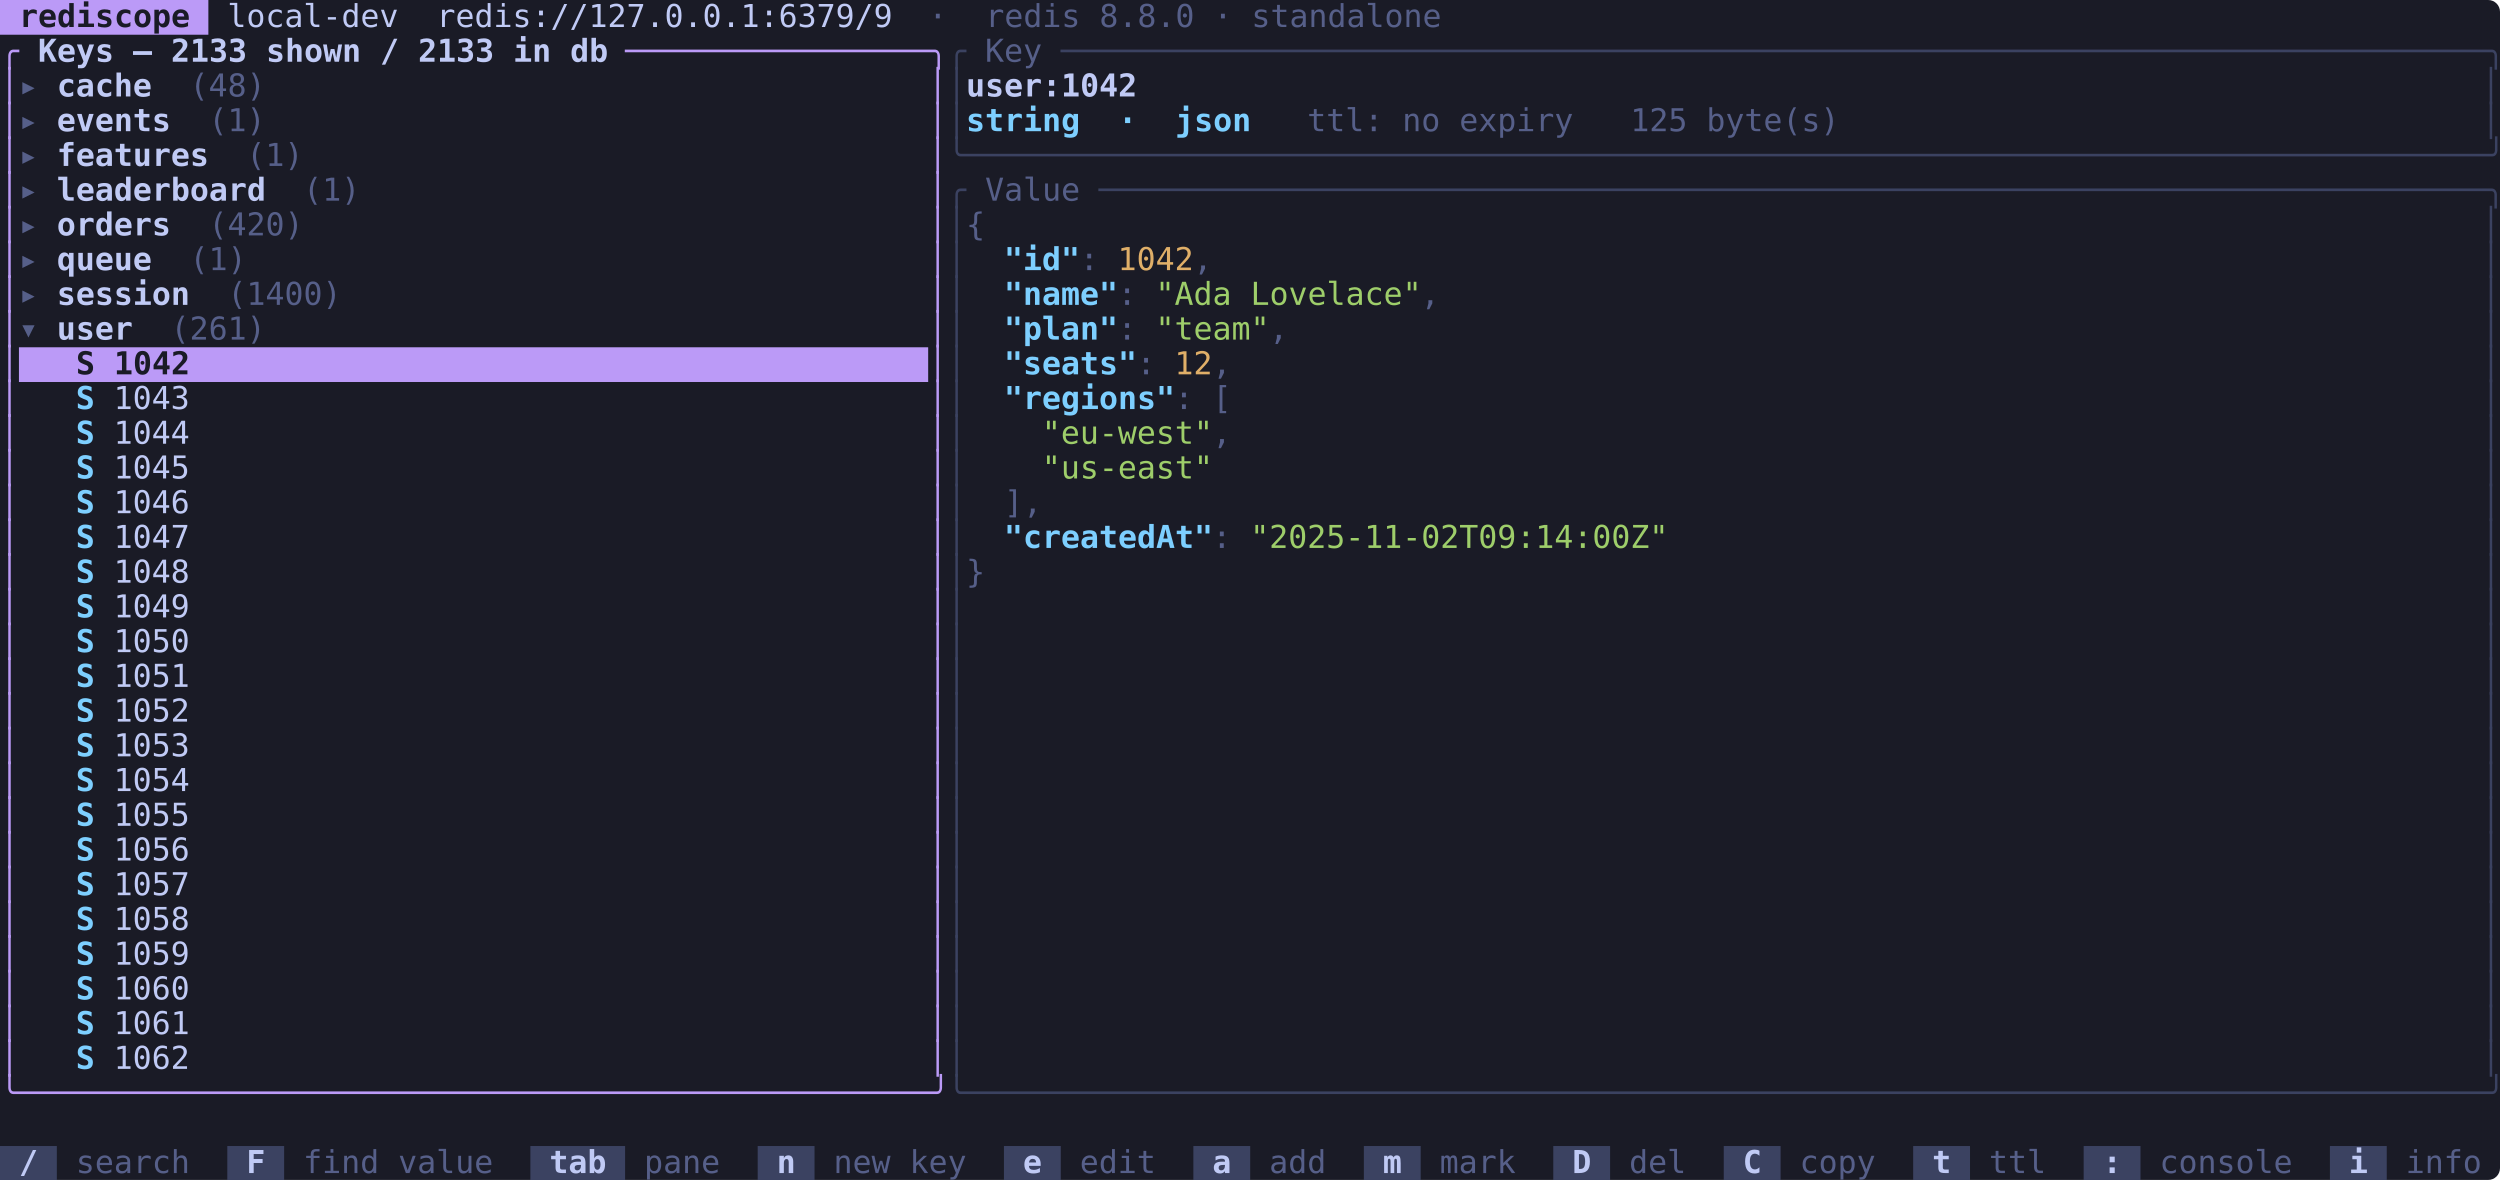
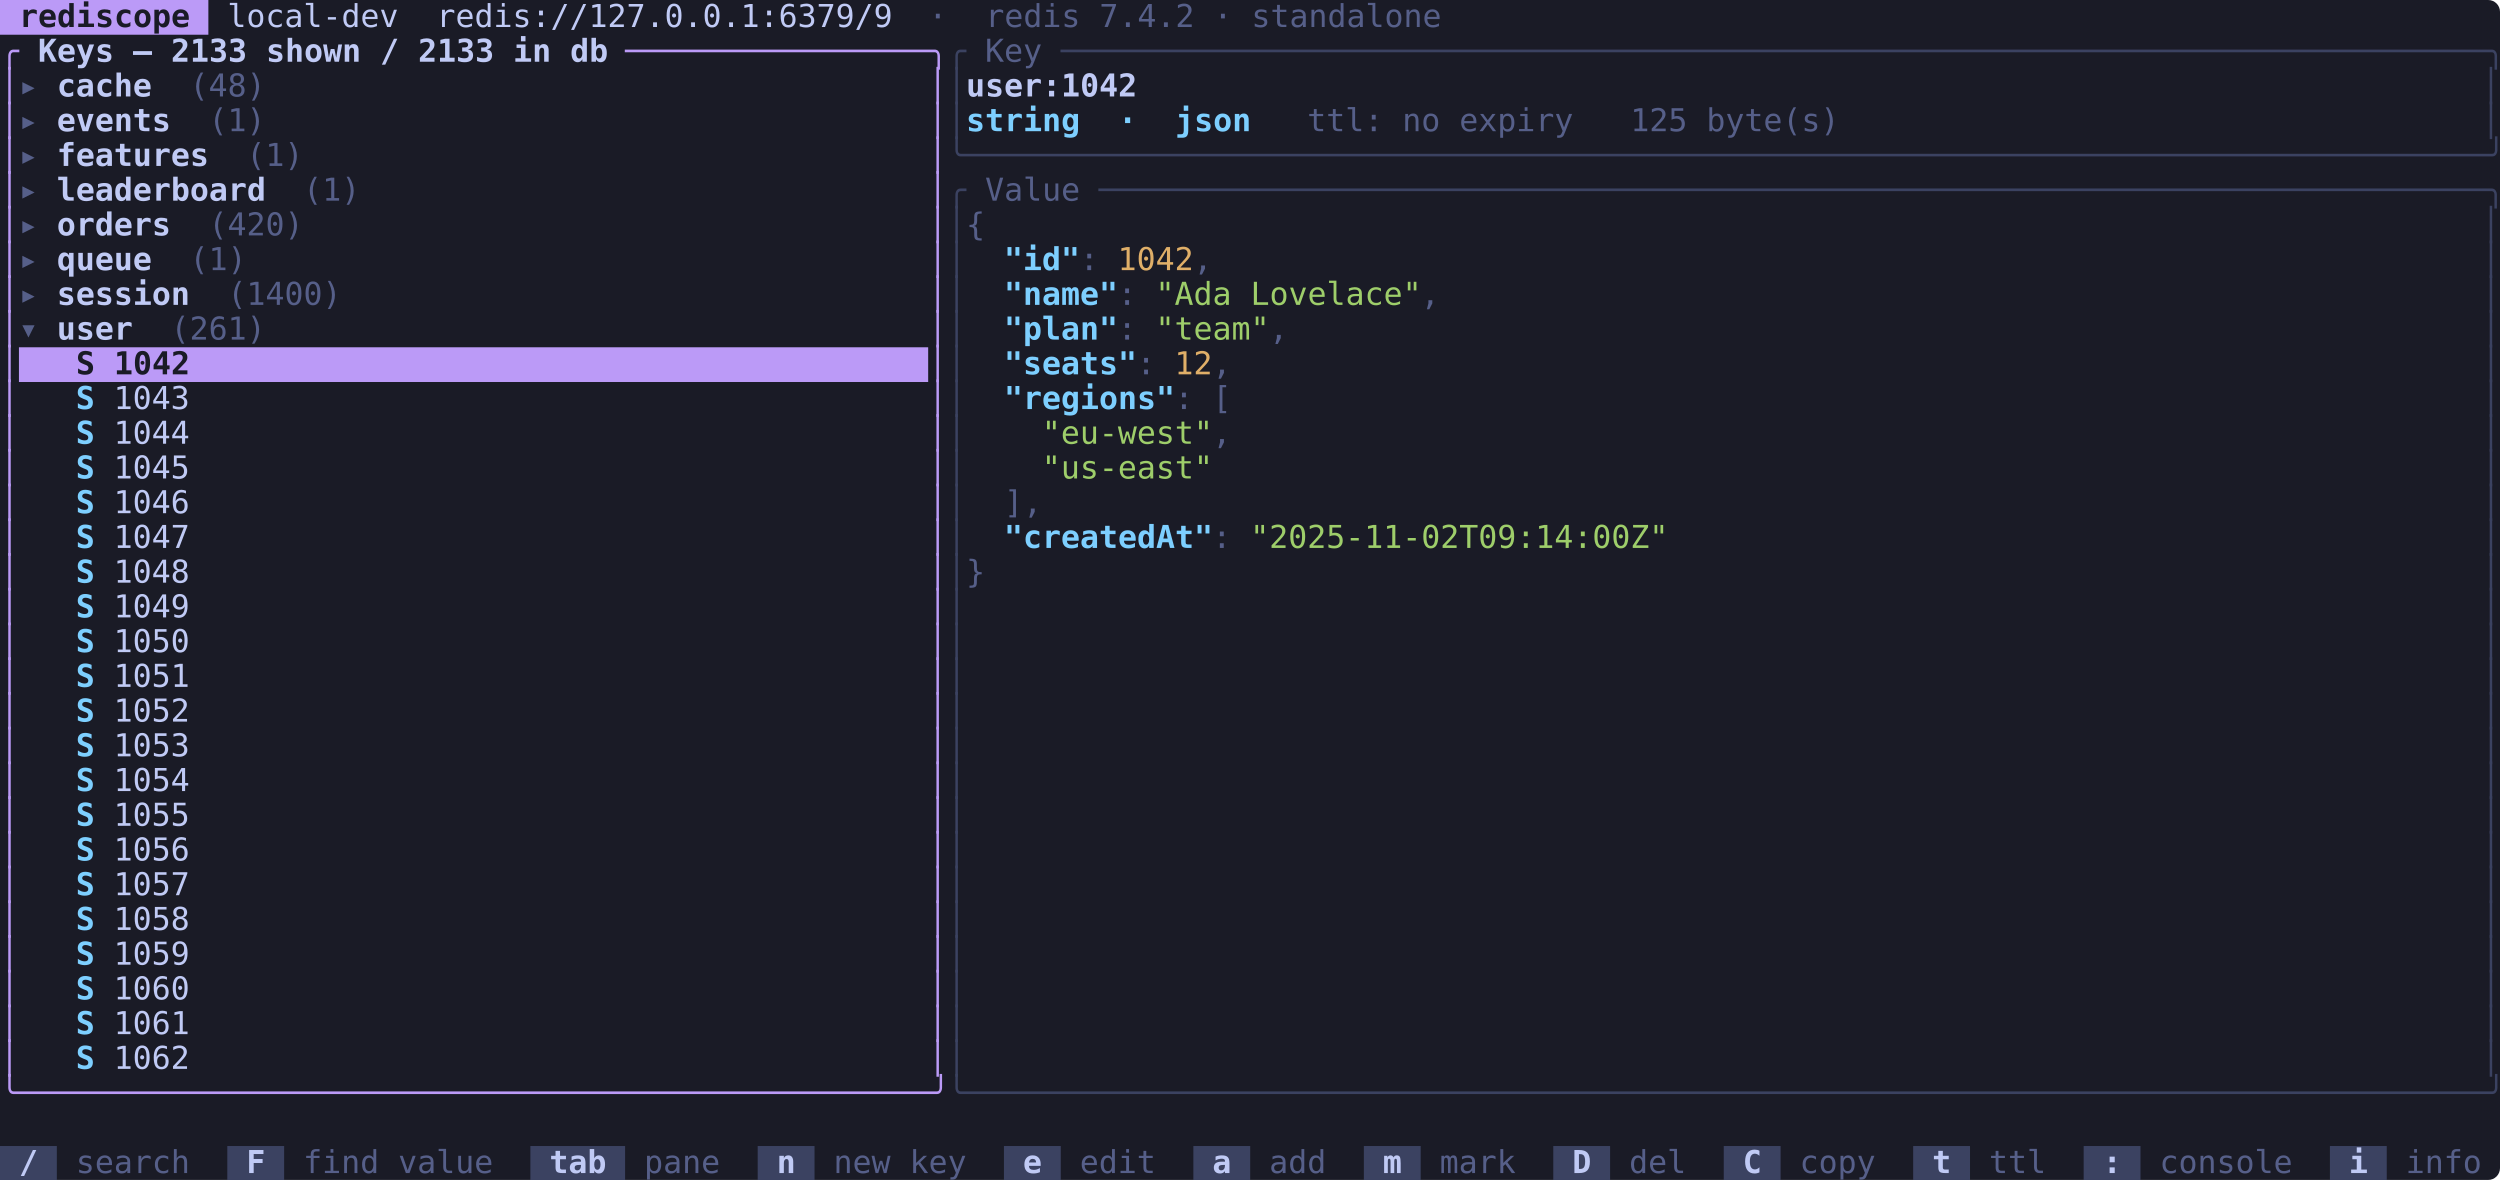
<svg xmlns="http://www.w3.org/2000/svg" viewBox="0 0 1267 598" width="1267" height="598" font-family="ui-monospace, SFMono-Regular, 'SF Mono', Menlo, Consolas, 'DejaVu Sans Mono', monospace" font-size="16">
  <rect width="1267" height="598" rx="6" fill="#1a1b26" />
  <rect x="0.0" y="0.0" width="105.6" height="17.6" fill="#bb9af7" />
  <rect x="9.6" y="176.0" width="460.8" height="17.6" fill="#bb9af7" />
  <rect x="0.0" y="580.8" width="28.8" height="17.6" fill="#3b4261" />
  <rect x="115.2" y="580.8" width="28.8" height="17.6" fill="#3b4261" />
  <rect x="268.8" y="580.8" width="48.0" height="17.6" fill="#3b4261" />
  <rect x="384.0" y="580.8" width="28.8" height="17.6" fill="#3b4261" />
  <rect x="508.8" y="580.8" width="28.8" height="17.6" fill="#3b4261" />
  <rect x="604.8" y="580.8" width="28.8" height="17.6" fill="#3b4261" />
  <rect x="691.2" y="580.8" width="28.8" height="17.6" fill="#3b4261" />
  <rect x="787.2" y="580.8" width="28.8" height="17.6" fill="#3b4261" />
  <rect x="873.6" y="580.8" width="28.8" height="17.6" fill="#3b4261" />
  <rect x="969.6" y="580.8" width="28.8" height="17.6" fill="#3b4261" />
  <rect x="1056.0" y="580.8" width="28.8" height="17.6" fill="#3b4261" />
  <rect x="1180.8" y="580.8" width="28.8" height="17.6" fill="#3b4261" />
  <text x="0.0" y="13.7" fill="#1a1b26" font-weight="600" textLength="105.6" lengthAdjust="spacingAndGlyphs" xml:space="preserve"> rediscope </text>
  <text x="105.6" y="13.7" fill="#c0caf5" textLength="345.6" lengthAdjust="spacingAndGlyphs" xml:space="preserve"> local-dev  redis://127.0.0.1:6379/9</text>
-   <text x="451.2" y="13.7" fill="#565f89" textLength="278.4" lengthAdjust="spacingAndGlyphs" xml:space="preserve">  ·  redis 8.8.0 · standalone</text>
+   <text x="451.2" y="13.7" fill="#565f89" textLength="278.4" lengthAdjust="spacingAndGlyphs" xml:space="preserve">  ·  redis 7.4.2 · standalone</text>
  <text x="0.0" y="31.3" fill="#bb9af7" textLength="9.6" lengthAdjust="spacingAndGlyphs" xml:space="preserve">╭</text>
  <text x="9.6" y="31.3" fill="#c0caf5" font-weight="600" textLength="307.2" lengthAdjust="spacingAndGlyphs" xml:space="preserve"> Keys — 2133 shown / 2133 in db </text>
  <text x="316.8" y="31.3" fill="#bb9af7" textLength="163.2" lengthAdjust="spacingAndGlyphs" xml:space="preserve">────────────────╮</text>
  <text x="480.0" y="31.3" fill="#3b4261" textLength="9.6" lengthAdjust="spacingAndGlyphs" xml:space="preserve">╭</text>
  <text x="489.6" y="31.3" fill="#565f89" textLength="48.0" lengthAdjust="spacingAndGlyphs" xml:space="preserve"> Key </text>
  <text x="537.6" y="31.3" fill="#3b4261" textLength="729.6" lengthAdjust="spacingAndGlyphs" xml:space="preserve">───────────────────────────────────────────────────────────────────────────╮</text>
  <text x="0.0" y="48.9" fill="#bb9af7" textLength="9.6" lengthAdjust="spacingAndGlyphs" xml:space="preserve">│</text>
  <text x="9.6" y="48.9" fill="#565f89" textLength="19.2" lengthAdjust="spacingAndGlyphs" xml:space="preserve">▸ </text>
  <text x="28.8" y="48.9" fill="#c0caf5" font-weight="600" textLength="48.0" lengthAdjust="spacingAndGlyphs" xml:space="preserve">cache</text>
  <text x="76.8" y="48.9" fill="#565f89" textLength="57.6" lengthAdjust="spacingAndGlyphs" xml:space="preserve">  (48)</text>
  <text x="470.4" y="48.9" fill="#bb9af7" textLength="9.6" lengthAdjust="spacingAndGlyphs" xml:space="preserve">│</text>
  <text x="480.0" y="48.9" fill="#3b4261" textLength="9.6" lengthAdjust="spacingAndGlyphs" xml:space="preserve">│</text>
  <text x="489.6" y="48.9" fill="#c0caf5" font-weight="600" textLength="86.4" lengthAdjust="spacingAndGlyphs" xml:space="preserve">user:1042</text>
  <text x="1257.6" y="48.9" fill="#3b4261" textLength="9.6" lengthAdjust="spacingAndGlyphs" xml:space="preserve">│</text>
  <text x="0.0" y="66.5" fill="#bb9af7" textLength="9.6" lengthAdjust="spacingAndGlyphs" xml:space="preserve">│</text>
  <text x="9.6" y="66.5" fill="#565f89" textLength="19.2" lengthAdjust="spacingAndGlyphs" xml:space="preserve">▸ </text>
  <text x="28.8" y="66.5" fill="#c0caf5" font-weight="600" textLength="57.6" lengthAdjust="spacingAndGlyphs" xml:space="preserve">events</text>
  <text x="86.4" y="66.5" fill="#565f89" textLength="48.0" lengthAdjust="spacingAndGlyphs" xml:space="preserve">  (1)</text>
  <text x="470.4" y="66.5" fill="#bb9af7" textLength="9.6" lengthAdjust="spacingAndGlyphs" xml:space="preserve">│</text>
  <text x="480.0" y="66.5" fill="#3b4261" textLength="9.6" lengthAdjust="spacingAndGlyphs" xml:space="preserve">│</text>
  <text x="489.6" y="66.5" fill="#7dcfff" font-weight="600" textLength="144.0" lengthAdjust="spacingAndGlyphs" xml:space="preserve">string  ·  json</text>
  <text x="633.6" y="66.5" fill="#565f89" textLength="297.6" lengthAdjust="spacingAndGlyphs" xml:space="preserve">   ttl: no expiry   125 byte(s)</text>
  <text x="1257.6" y="66.5" fill="#3b4261" textLength="9.6" lengthAdjust="spacingAndGlyphs" xml:space="preserve">│</text>
  <text x="0.0" y="84.1" fill="#bb9af7" textLength="9.6" lengthAdjust="spacingAndGlyphs" xml:space="preserve">│</text>
  <text x="9.6" y="84.1" fill="#565f89" textLength="19.2" lengthAdjust="spacingAndGlyphs" xml:space="preserve">▸ </text>
  <text x="28.8" y="84.1" fill="#c0caf5" font-weight="600" textLength="76.8" lengthAdjust="spacingAndGlyphs" xml:space="preserve">features</text>
  <text x="105.6" y="84.1" fill="#565f89" textLength="48.0" lengthAdjust="spacingAndGlyphs" xml:space="preserve">  (1)</text>
  <text x="470.4" y="84.1" fill="#bb9af7" textLength="9.6" lengthAdjust="spacingAndGlyphs" xml:space="preserve">│</text>
  <text x="480.0" y="84.1" fill="#3b4261" textLength="787.2" lengthAdjust="spacingAndGlyphs" xml:space="preserve">╰────────────────────────────────────────────────────────────────────────────────╯</text>
  <text x="0.0" y="101.7" fill="#bb9af7" textLength="9.6" lengthAdjust="spacingAndGlyphs" xml:space="preserve">│</text>
  <text x="9.6" y="101.7" fill="#565f89" textLength="19.2" lengthAdjust="spacingAndGlyphs" xml:space="preserve">▸ </text>
  <text x="28.8" y="101.7" fill="#c0caf5" font-weight="600" textLength="105.6" lengthAdjust="spacingAndGlyphs" xml:space="preserve">leaderboard</text>
  <text x="134.4" y="101.7" fill="#565f89" textLength="48.0" lengthAdjust="spacingAndGlyphs" xml:space="preserve">  (1)</text>
  <text x="470.4" y="101.7" fill="#bb9af7" textLength="9.6" lengthAdjust="spacingAndGlyphs" xml:space="preserve">│</text>
  <text x="480.0" y="101.7" fill="#3b4261" textLength="9.6" lengthAdjust="spacingAndGlyphs" xml:space="preserve">╭</text>
  <text x="489.6" y="101.7" fill="#565f89" textLength="67.2" lengthAdjust="spacingAndGlyphs" xml:space="preserve"> Value </text>
  <text x="556.8" y="101.7" fill="#3b4261" textLength="710.4" lengthAdjust="spacingAndGlyphs" xml:space="preserve">─────────────────────────────────────────────────────────────────────────╮</text>
  <text x="0.0" y="119.3" fill="#bb9af7" textLength="9.6" lengthAdjust="spacingAndGlyphs" xml:space="preserve">│</text>
  <text x="9.6" y="119.3" fill="#565f89" textLength="19.2" lengthAdjust="spacingAndGlyphs" xml:space="preserve">▸ </text>
  <text x="28.8" y="119.3" fill="#c0caf5" font-weight="600" textLength="57.6" lengthAdjust="spacingAndGlyphs" xml:space="preserve">orders</text>
  <text x="86.4" y="119.3" fill="#565f89" textLength="67.2" lengthAdjust="spacingAndGlyphs" xml:space="preserve">  (420)</text>
  <text x="470.4" y="119.3" fill="#bb9af7" textLength="9.6" lengthAdjust="spacingAndGlyphs" xml:space="preserve">│</text>
  <text x="480.0" y="119.3" fill="#3b4261" textLength="9.6" lengthAdjust="spacingAndGlyphs" xml:space="preserve">│</text>
  <text x="489.6" y="119.3" fill="#565f89" textLength="9.6" lengthAdjust="spacingAndGlyphs" xml:space="preserve">{</text>
  <text x="1257.6" y="119.3" fill="#3b4261" textLength="9.6" lengthAdjust="spacingAndGlyphs" xml:space="preserve">│</text>
  <text x="0.0" y="136.9" fill="#bb9af7" textLength="9.6" lengthAdjust="spacingAndGlyphs" xml:space="preserve">│</text>
  <text x="9.6" y="136.9" fill="#565f89" textLength="19.2" lengthAdjust="spacingAndGlyphs" xml:space="preserve">▸ </text>
  <text x="28.8" y="136.9" fill="#c0caf5" font-weight="600" textLength="48.0" lengthAdjust="spacingAndGlyphs" xml:space="preserve">queue</text>
  <text x="76.8" y="136.9" fill="#565f89" textLength="48.0" lengthAdjust="spacingAndGlyphs" xml:space="preserve">  (1)</text>
  <text x="470.4" y="136.9" fill="#bb9af7" textLength="9.6" lengthAdjust="spacingAndGlyphs" xml:space="preserve">│</text>
  <text x="480.0" y="136.9" fill="#3b4261" textLength="9.6" lengthAdjust="spacingAndGlyphs" xml:space="preserve">│</text>
  <text x="508.8" y="136.9" fill="#7dcfff" font-weight="600" textLength="38.4" lengthAdjust="spacingAndGlyphs" xml:space="preserve">"id"</text>
  <text x="547.2" y="136.9" fill="#565f89" textLength="19.2" lengthAdjust="spacingAndGlyphs" xml:space="preserve">: </text>
  <text x="566.4" y="136.9" fill="#e0af68" textLength="38.4" lengthAdjust="spacingAndGlyphs" xml:space="preserve">1042</text>
  <text x="604.8" y="136.9" fill="#565f89" textLength="9.6" lengthAdjust="spacingAndGlyphs" xml:space="preserve">,</text>
  <text x="1257.6" y="136.9" fill="#3b4261" textLength="9.6" lengthAdjust="spacingAndGlyphs" xml:space="preserve">│</text>
  <text x="0.0" y="154.5" fill="#bb9af7" textLength="9.6" lengthAdjust="spacingAndGlyphs" xml:space="preserve">│</text>
  <text x="9.6" y="154.5" fill="#565f89" textLength="19.2" lengthAdjust="spacingAndGlyphs" xml:space="preserve">▸ </text>
  <text x="28.8" y="154.5" fill="#c0caf5" font-weight="600" textLength="67.2" lengthAdjust="spacingAndGlyphs" xml:space="preserve">session</text>
  <text x="96.0" y="154.5" fill="#565f89" textLength="76.8" lengthAdjust="spacingAndGlyphs" xml:space="preserve">  (1400)</text>
  <text x="470.4" y="154.5" fill="#bb9af7" textLength="9.6" lengthAdjust="spacingAndGlyphs" xml:space="preserve">│</text>
  <text x="480.0" y="154.5" fill="#3b4261" textLength="9.6" lengthAdjust="spacingAndGlyphs" xml:space="preserve">│</text>
  <text x="508.8" y="154.5" fill="#7dcfff" font-weight="600" textLength="57.6" lengthAdjust="spacingAndGlyphs" xml:space="preserve">"name"</text>
  <text x="566.4" y="154.5" fill="#565f89" textLength="19.2" lengthAdjust="spacingAndGlyphs" xml:space="preserve">: </text>
  <text x="585.6" y="154.5" fill="#9ece6a" textLength="134.4" lengthAdjust="spacingAndGlyphs" xml:space="preserve">"Ada Lovelace"</text>
  <text x="720.0" y="154.5" fill="#565f89" textLength="9.6" lengthAdjust="spacingAndGlyphs" xml:space="preserve">,</text>
  <text x="1257.6" y="154.5" fill="#3b4261" textLength="9.6" lengthAdjust="spacingAndGlyphs" xml:space="preserve">│</text>
  <text x="0.0" y="172.1" fill="#bb9af7" textLength="9.6" lengthAdjust="spacingAndGlyphs" xml:space="preserve">│</text>
  <text x="9.6" y="172.1" fill="#565f89" textLength="19.2" lengthAdjust="spacingAndGlyphs" xml:space="preserve">▾ </text>
  <text x="28.8" y="172.1" fill="#c0caf5" font-weight="600" textLength="38.4" lengthAdjust="spacingAndGlyphs" xml:space="preserve">user</text>
  <text x="67.2" y="172.1" fill="#565f89" textLength="67.2" lengthAdjust="spacingAndGlyphs" xml:space="preserve">  (261)</text>
  <text x="470.4" y="172.1" fill="#bb9af7" textLength="9.6" lengthAdjust="spacingAndGlyphs" xml:space="preserve">│</text>
  <text x="480.0" y="172.1" fill="#3b4261" textLength="9.6" lengthAdjust="spacingAndGlyphs" xml:space="preserve">│</text>
  <text x="508.8" y="172.1" fill="#7dcfff" font-weight="600" textLength="57.6" lengthAdjust="spacingAndGlyphs" xml:space="preserve">"plan"</text>
  <text x="566.4" y="172.1" fill="#565f89" textLength="19.2" lengthAdjust="spacingAndGlyphs" xml:space="preserve">: </text>
  <text x="585.6" y="172.1" fill="#9ece6a" textLength="57.6" lengthAdjust="spacingAndGlyphs" xml:space="preserve">"team"</text>
  <text x="643.2" y="172.1" fill="#565f89" textLength="9.6" lengthAdjust="spacingAndGlyphs" xml:space="preserve">,</text>
  <text x="1257.6" y="172.1" fill="#3b4261" textLength="9.6" lengthAdjust="spacingAndGlyphs" xml:space="preserve">│</text>
  <text x="0.0" y="189.7" fill="#bb9af7" textLength="9.6" lengthAdjust="spacingAndGlyphs" xml:space="preserve">│</text>
  <text x="9.6" y="189.7" fill="#1a1b26" font-weight="600" textLength="460.8" lengthAdjust="spacingAndGlyphs" xml:space="preserve">   S 1042                                       </text>
  <text x="470.4" y="189.7" fill="#bb9af7" textLength="9.6" lengthAdjust="spacingAndGlyphs" xml:space="preserve">│</text>
  <text x="480.0" y="189.7" fill="#3b4261" textLength="9.6" lengthAdjust="spacingAndGlyphs" xml:space="preserve">│</text>
  <text x="508.8" y="189.7" fill="#7dcfff" font-weight="600" textLength="67.2" lengthAdjust="spacingAndGlyphs" xml:space="preserve">"seats"</text>
  <text x="576.0" y="189.7" fill="#565f89" textLength="19.2" lengthAdjust="spacingAndGlyphs" xml:space="preserve">: </text>
  <text x="595.2" y="189.7" fill="#e0af68" textLength="19.2" lengthAdjust="spacingAndGlyphs" xml:space="preserve">12</text>
  <text x="614.4" y="189.7" fill="#565f89" textLength="9.6" lengthAdjust="spacingAndGlyphs" xml:space="preserve">,</text>
  <text x="1257.6" y="189.7" fill="#3b4261" textLength="9.6" lengthAdjust="spacingAndGlyphs" xml:space="preserve">│</text>
  <text x="0.0" y="207.3" fill="#bb9af7" textLength="9.6" lengthAdjust="spacingAndGlyphs" xml:space="preserve">│</text>
  <text x="38.4" y="207.3" fill="#7dcfff" font-weight="600" textLength="19.2" lengthAdjust="spacingAndGlyphs" xml:space="preserve">S </text>
  <text x="57.6" y="207.3" fill="#c0caf5" textLength="412.8" lengthAdjust="spacingAndGlyphs" xml:space="preserve">1043                                       </text>
  <text x="470.4" y="207.3" fill="#bb9af7" textLength="9.6" lengthAdjust="spacingAndGlyphs" xml:space="preserve">│</text>
  <text x="480.0" y="207.3" fill="#3b4261" textLength="9.6" lengthAdjust="spacingAndGlyphs" xml:space="preserve">│</text>
  <text x="508.8" y="207.3" fill="#7dcfff" font-weight="600" textLength="86.4" lengthAdjust="spacingAndGlyphs" xml:space="preserve">"regions"</text>
  <text x="595.2" y="207.3" fill="#565f89" textLength="28.8" lengthAdjust="spacingAndGlyphs" xml:space="preserve">: [</text>
  <text x="1257.6" y="207.3" fill="#3b4261" textLength="9.6" lengthAdjust="spacingAndGlyphs" xml:space="preserve">│</text>
  <text x="0.0" y="224.9" fill="#bb9af7" textLength="9.6" lengthAdjust="spacingAndGlyphs" xml:space="preserve">│</text>
  <text x="38.4" y="224.9" fill="#7dcfff" font-weight="600" textLength="19.2" lengthAdjust="spacingAndGlyphs" xml:space="preserve">S </text>
  <text x="57.6" y="224.9" fill="#c0caf5" textLength="412.8" lengthAdjust="spacingAndGlyphs" xml:space="preserve">1044                                       </text>
  <text x="470.4" y="224.9" fill="#bb9af7" textLength="9.6" lengthAdjust="spacingAndGlyphs" xml:space="preserve">│</text>
  <text x="480.0" y="224.9" fill="#3b4261" textLength="9.6" lengthAdjust="spacingAndGlyphs" xml:space="preserve">│</text>
  <text x="528.0" y="224.9" fill="#9ece6a" textLength="86.4" lengthAdjust="spacingAndGlyphs" xml:space="preserve">"eu-west"</text>
  <text x="614.4" y="224.9" fill="#565f89" textLength="9.6" lengthAdjust="spacingAndGlyphs" xml:space="preserve">,</text>
  <text x="1257.6" y="224.9" fill="#3b4261" textLength="9.6" lengthAdjust="spacingAndGlyphs" xml:space="preserve">│</text>
  <text x="0.0" y="242.5" fill="#bb9af7" textLength="9.6" lengthAdjust="spacingAndGlyphs" xml:space="preserve">│</text>
  <text x="38.4" y="242.5" fill="#7dcfff" font-weight="600" textLength="19.2" lengthAdjust="spacingAndGlyphs" xml:space="preserve">S </text>
  <text x="57.6" y="242.5" fill="#c0caf5" textLength="412.8" lengthAdjust="spacingAndGlyphs" xml:space="preserve">1045                                       </text>
  <text x="470.4" y="242.5" fill="#bb9af7" textLength="9.6" lengthAdjust="spacingAndGlyphs" xml:space="preserve">│</text>
  <text x="480.0" y="242.5" fill="#3b4261" textLength="9.6" lengthAdjust="spacingAndGlyphs" xml:space="preserve">│</text>
  <text x="528.0" y="242.5" fill="#9ece6a" textLength="86.4" lengthAdjust="spacingAndGlyphs" xml:space="preserve">"us-east"</text>
  <text x="1257.6" y="242.5" fill="#3b4261" textLength="9.6" lengthAdjust="spacingAndGlyphs" xml:space="preserve">│</text>
  <text x="0.0" y="260.1" fill="#bb9af7" textLength="9.6" lengthAdjust="spacingAndGlyphs" xml:space="preserve">│</text>
  <text x="38.4" y="260.1" fill="#7dcfff" font-weight="600" textLength="19.2" lengthAdjust="spacingAndGlyphs" xml:space="preserve">S </text>
  <text x="57.6" y="260.1" fill="#c0caf5" textLength="412.8" lengthAdjust="spacingAndGlyphs" xml:space="preserve">1046                                       </text>
  <text x="470.4" y="260.1" fill="#bb9af7" textLength="9.6" lengthAdjust="spacingAndGlyphs" xml:space="preserve">│</text>
  <text x="480.0" y="260.1" fill="#3b4261" textLength="9.6" lengthAdjust="spacingAndGlyphs" xml:space="preserve">│</text>
  <text x="489.6" y="260.1" fill="#565f89" textLength="38.4" lengthAdjust="spacingAndGlyphs" xml:space="preserve">  ],</text>
  <text x="1257.6" y="260.1" fill="#3b4261" textLength="9.6" lengthAdjust="spacingAndGlyphs" xml:space="preserve">│</text>
  <text x="0.0" y="277.7" fill="#bb9af7" textLength="9.6" lengthAdjust="spacingAndGlyphs" xml:space="preserve">│</text>
  <text x="38.4" y="277.7" fill="#7dcfff" font-weight="600" textLength="19.2" lengthAdjust="spacingAndGlyphs" xml:space="preserve">S </text>
  <text x="57.6" y="277.7" fill="#c0caf5" textLength="412.8" lengthAdjust="spacingAndGlyphs" xml:space="preserve">1047                                       </text>
  <text x="470.4" y="277.7" fill="#bb9af7" textLength="9.6" lengthAdjust="spacingAndGlyphs" xml:space="preserve">│</text>
  <text x="480.0" y="277.7" fill="#3b4261" textLength="9.6" lengthAdjust="spacingAndGlyphs" xml:space="preserve">│</text>
  <text x="508.8" y="277.7" fill="#7dcfff" font-weight="600" textLength="105.6" lengthAdjust="spacingAndGlyphs" xml:space="preserve">"createdAt"</text>
  <text x="614.4" y="277.7" fill="#565f89" textLength="19.2" lengthAdjust="spacingAndGlyphs" xml:space="preserve">: </text>
  <text x="633.6" y="277.7" fill="#9ece6a" textLength="211.2" lengthAdjust="spacingAndGlyphs" xml:space="preserve">"2025-11-02T09:14:00Z"</text>
  <text x="1257.6" y="277.7" fill="#3b4261" textLength="9.6" lengthAdjust="spacingAndGlyphs" xml:space="preserve">│</text>
  <text x="0.0" y="295.3" fill="#bb9af7" textLength="9.6" lengthAdjust="spacingAndGlyphs" xml:space="preserve">│</text>
  <text x="38.4" y="295.3" fill="#7dcfff" font-weight="600" textLength="19.2" lengthAdjust="spacingAndGlyphs" xml:space="preserve">S </text>
  <text x="57.6" y="295.3" fill="#c0caf5" textLength="412.8" lengthAdjust="spacingAndGlyphs" xml:space="preserve">1048                                       </text>
  <text x="470.4" y="295.3" fill="#bb9af7" textLength="9.6" lengthAdjust="spacingAndGlyphs" xml:space="preserve">│</text>
  <text x="480.0" y="295.3" fill="#3b4261" textLength="9.6" lengthAdjust="spacingAndGlyphs" xml:space="preserve">│</text>
  <text x="489.6" y="295.3" fill="#565f89" textLength="9.6" lengthAdjust="spacingAndGlyphs" xml:space="preserve">}</text>
  <text x="1257.6" y="295.3" fill="#3b4261" textLength="9.6" lengthAdjust="spacingAndGlyphs" xml:space="preserve">│</text>
  <text x="0.0" y="312.9" fill="#bb9af7" textLength="9.6" lengthAdjust="spacingAndGlyphs" xml:space="preserve">│</text>
  <text x="38.4" y="312.9" fill="#7dcfff" font-weight="600" textLength="19.2" lengthAdjust="spacingAndGlyphs" xml:space="preserve">S </text>
  <text x="57.6" y="312.9" fill="#c0caf5" textLength="412.8" lengthAdjust="spacingAndGlyphs" xml:space="preserve">1049                                       </text>
  <text x="470.4" y="312.9" fill="#bb9af7" textLength="9.6" lengthAdjust="spacingAndGlyphs" xml:space="preserve">│</text>
  <text x="480.0" y="312.9" fill="#3b4261" textLength="9.6" lengthAdjust="spacingAndGlyphs" xml:space="preserve">│</text>
  <text x="1257.6" y="312.9" fill="#3b4261" textLength="9.6" lengthAdjust="spacingAndGlyphs" xml:space="preserve">│</text>
  <text x="0.0" y="330.5" fill="#bb9af7" textLength="9.6" lengthAdjust="spacingAndGlyphs" xml:space="preserve">│</text>
  <text x="38.4" y="330.5" fill="#7dcfff" font-weight="600" textLength="19.2" lengthAdjust="spacingAndGlyphs" xml:space="preserve">S </text>
  <text x="57.6" y="330.5" fill="#c0caf5" textLength="412.8" lengthAdjust="spacingAndGlyphs" xml:space="preserve">1050                                       </text>
  <text x="470.4" y="330.5" fill="#bb9af7" textLength="9.6" lengthAdjust="spacingAndGlyphs" xml:space="preserve">│</text>
  <text x="480.0" y="330.5" fill="#3b4261" textLength="9.6" lengthAdjust="spacingAndGlyphs" xml:space="preserve">│</text>
  <text x="1257.6" y="330.5" fill="#3b4261" textLength="9.6" lengthAdjust="spacingAndGlyphs" xml:space="preserve">│</text>
  <text x="0.0" y="348.1" fill="#bb9af7" textLength="9.6" lengthAdjust="spacingAndGlyphs" xml:space="preserve">│</text>
  <text x="38.4" y="348.1" fill="#7dcfff" font-weight="600" textLength="19.2" lengthAdjust="spacingAndGlyphs" xml:space="preserve">S </text>
  <text x="57.6" y="348.1" fill="#c0caf5" textLength="412.8" lengthAdjust="spacingAndGlyphs" xml:space="preserve">1051                                       </text>
  <text x="470.4" y="348.1" fill="#bb9af7" textLength="9.6" lengthAdjust="spacingAndGlyphs" xml:space="preserve">│</text>
  <text x="480.0" y="348.1" fill="#3b4261" textLength="9.6" lengthAdjust="spacingAndGlyphs" xml:space="preserve">│</text>
  <text x="1257.6" y="348.1" fill="#3b4261" textLength="9.6" lengthAdjust="spacingAndGlyphs" xml:space="preserve">│</text>
  <text x="0.0" y="365.7" fill="#bb9af7" textLength="9.6" lengthAdjust="spacingAndGlyphs" xml:space="preserve">│</text>
  <text x="38.4" y="365.7" fill="#7dcfff" font-weight="600" textLength="19.2" lengthAdjust="spacingAndGlyphs" xml:space="preserve">S </text>
  <text x="57.6" y="365.7" fill="#c0caf5" textLength="412.8" lengthAdjust="spacingAndGlyphs" xml:space="preserve">1052                                       </text>
  <text x="470.4" y="365.7" fill="#bb9af7" textLength="9.6" lengthAdjust="spacingAndGlyphs" xml:space="preserve">│</text>
  <text x="480.0" y="365.7" fill="#3b4261" textLength="9.6" lengthAdjust="spacingAndGlyphs" xml:space="preserve">│</text>
  <text x="1257.6" y="365.7" fill="#3b4261" textLength="9.6" lengthAdjust="spacingAndGlyphs" xml:space="preserve">│</text>
  <text x="0.0" y="383.3" fill="#bb9af7" textLength="9.6" lengthAdjust="spacingAndGlyphs" xml:space="preserve">│</text>
  <text x="38.4" y="383.3" fill="#7dcfff" font-weight="600" textLength="19.2" lengthAdjust="spacingAndGlyphs" xml:space="preserve">S </text>
  <text x="57.6" y="383.3" fill="#c0caf5" textLength="412.8" lengthAdjust="spacingAndGlyphs" xml:space="preserve">1053                                       </text>
  <text x="470.4" y="383.3" fill="#bb9af7" textLength="9.6" lengthAdjust="spacingAndGlyphs" xml:space="preserve">│</text>
  <text x="480.0" y="383.3" fill="#3b4261" textLength="9.6" lengthAdjust="spacingAndGlyphs" xml:space="preserve">│</text>
  <text x="1257.6" y="383.3" fill="#3b4261" textLength="9.6" lengthAdjust="spacingAndGlyphs" xml:space="preserve">│</text>
  <text x="0.0" y="400.9" fill="#bb9af7" textLength="9.6" lengthAdjust="spacingAndGlyphs" xml:space="preserve">│</text>
  <text x="38.4" y="400.9" fill="#7dcfff" font-weight="600" textLength="19.2" lengthAdjust="spacingAndGlyphs" xml:space="preserve">S </text>
  <text x="57.6" y="400.9" fill="#c0caf5" textLength="412.8" lengthAdjust="spacingAndGlyphs" xml:space="preserve">1054                                       </text>
  <text x="470.4" y="400.9" fill="#bb9af7" textLength="9.6" lengthAdjust="spacingAndGlyphs" xml:space="preserve">│</text>
  <text x="480.0" y="400.9" fill="#3b4261" textLength="9.6" lengthAdjust="spacingAndGlyphs" xml:space="preserve">│</text>
  <text x="1257.6" y="400.9" fill="#3b4261" textLength="9.6" lengthAdjust="spacingAndGlyphs" xml:space="preserve">│</text>
  <text x="0.0" y="418.5" fill="#bb9af7" textLength="9.6" lengthAdjust="spacingAndGlyphs" xml:space="preserve">│</text>
  <text x="38.4" y="418.5" fill="#7dcfff" font-weight="600" textLength="19.2" lengthAdjust="spacingAndGlyphs" xml:space="preserve">S </text>
  <text x="57.6" y="418.5" fill="#c0caf5" textLength="412.8" lengthAdjust="spacingAndGlyphs" xml:space="preserve">1055                                       </text>
  <text x="470.4" y="418.5" fill="#bb9af7" textLength="9.6" lengthAdjust="spacingAndGlyphs" xml:space="preserve">│</text>
  <text x="480.0" y="418.5" fill="#3b4261" textLength="9.6" lengthAdjust="spacingAndGlyphs" xml:space="preserve">│</text>
  <text x="1257.6" y="418.5" fill="#3b4261" textLength="9.6" lengthAdjust="spacingAndGlyphs" xml:space="preserve">│</text>
  <text x="0.0" y="436.1" fill="#bb9af7" textLength="9.6" lengthAdjust="spacingAndGlyphs" xml:space="preserve">│</text>
  <text x="38.4" y="436.1" fill="#7dcfff" font-weight="600" textLength="19.2" lengthAdjust="spacingAndGlyphs" xml:space="preserve">S </text>
  <text x="57.6" y="436.1" fill="#c0caf5" textLength="412.8" lengthAdjust="spacingAndGlyphs" xml:space="preserve">1056                                       </text>
  <text x="470.4" y="436.1" fill="#bb9af7" textLength="9.6" lengthAdjust="spacingAndGlyphs" xml:space="preserve">│</text>
  <text x="480.0" y="436.1" fill="#3b4261" textLength="9.6" lengthAdjust="spacingAndGlyphs" xml:space="preserve">│</text>
  <text x="1257.6" y="436.1" fill="#3b4261" textLength="9.6" lengthAdjust="spacingAndGlyphs" xml:space="preserve">│</text>
  <text x="0.0" y="453.7" fill="#bb9af7" textLength="9.6" lengthAdjust="spacingAndGlyphs" xml:space="preserve">│</text>
  <text x="38.4" y="453.7" fill="#7dcfff" font-weight="600" textLength="19.2" lengthAdjust="spacingAndGlyphs" xml:space="preserve">S </text>
  <text x="57.6" y="453.7" fill="#c0caf5" textLength="412.8" lengthAdjust="spacingAndGlyphs" xml:space="preserve">1057                                       </text>
  <text x="470.4" y="453.7" fill="#bb9af7" textLength="9.6" lengthAdjust="spacingAndGlyphs" xml:space="preserve">│</text>
  <text x="480.0" y="453.7" fill="#3b4261" textLength="9.6" lengthAdjust="spacingAndGlyphs" xml:space="preserve">│</text>
  <text x="1257.6" y="453.7" fill="#3b4261" textLength="9.6" lengthAdjust="spacingAndGlyphs" xml:space="preserve">│</text>
  <text x="0.0" y="471.3" fill="#bb9af7" textLength="9.6" lengthAdjust="spacingAndGlyphs" xml:space="preserve">│</text>
  <text x="38.4" y="471.3" fill="#7dcfff" font-weight="600" textLength="19.2" lengthAdjust="spacingAndGlyphs" xml:space="preserve">S </text>
  <text x="57.6" y="471.3" fill="#c0caf5" textLength="412.8" lengthAdjust="spacingAndGlyphs" xml:space="preserve">1058                                       </text>
  <text x="470.4" y="471.3" fill="#bb9af7" textLength="9.6" lengthAdjust="spacingAndGlyphs" xml:space="preserve">│</text>
  <text x="480.0" y="471.3" fill="#3b4261" textLength="9.6" lengthAdjust="spacingAndGlyphs" xml:space="preserve">│</text>
  <text x="1257.6" y="471.3" fill="#3b4261" textLength="9.6" lengthAdjust="spacingAndGlyphs" xml:space="preserve">│</text>
  <text x="0.0" y="488.9" fill="#bb9af7" textLength="9.6" lengthAdjust="spacingAndGlyphs" xml:space="preserve">│</text>
  <text x="38.4" y="488.9" fill="#7dcfff" font-weight="600" textLength="19.2" lengthAdjust="spacingAndGlyphs" xml:space="preserve">S </text>
  <text x="57.6" y="488.9" fill="#c0caf5" textLength="412.8" lengthAdjust="spacingAndGlyphs" xml:space="preserve">1059                                       </text>
  <text x="470.4" y="488.9" fill="#bb9af7" textLength="9.6" lengthAdjust="spacingAndGlyphs" xml:space="preserve">│</text>
  <text x="480.0" y="488.9" fill="#3b4261" textLength="9.6" lengthAdjust="spacingAndGlyphs" xml:space="preserve">│</text>
  <text x="1257.6" y="488.9" fill="#3b4261" textLength="9.6" lengthAdjust="spacingAndGlyphs" xml:space="preserve">│</text>
  <text x="0.0" y="506.5" fill="#bb9af7" textLength="9.6" lengthAdjust="spacingAndGlyphs" xml:space="preserve">│</text>
  <text x="38.4" y="506.5" fill="#7dcfff" font-weight="600" textLength="19.2" lengthAdjust="spacingAndGlyphs" xml:space="preserve">S </text>
  <text x="57.6" y="506.5" fill="#c0caf5" textLength="412.8" lengthAdjust="spacingAndGlyphs" xml:space="preserve">1060                                       </text>
  <text x="470.4" y="506.5" fill="#bb9af7" textLength="9.6" lengthAdjust="spacingAndGlyphs" xml:space="preserve">│</text>
  <text x="480.0" y="506.5" fill="#3b4261" textLength="9.6" lengthAdjust="spacingAndGlyphs" xml:space="preserve">│</text>
  <text x="1257.6" y="506.5" fill="#3b4261" textLength="9.6" lengthAdjust="spacingAndGlyphs" xml:space="preserve">│</text>
  <text x="0.0" y="524.1" fill="#bb9af7" textLength="9.6" lengthAdjust="spacingAndGlyphs" xml:space="preserve">│</text>
  <text x="38.4" y="524.1" fill="#7dcfff" font-weight="600" textLength="19.2" lengthAdjust="spacingAndGlyphs" xml:space="preserve">S </text>
  <text x="57.6" y="524.1" fill="#c0caf5" textLength="412.8" lengthAdjust="spacingAndGlyphs" xml:space="preserve">1061                                       </text>
  <text x="470.4" y="524.1" fill="#bb9af7" textLength="9.6" lengthAdjust="spacingAndGlyphs" xml:space="preserve">│</text>
  <text x="480.0" y="524.1" fill="#3b4261" textLength="9.6" lengthAdjust="spacingAndGlyphs" xml:space="preserve">│</text>
  <text x="1257.6" y="524.1" fill="#3b4261" textLength="9.6" lengthAdjust="spacingAndGlyphs" xml:space="preserve">│</text>
  <text x="0.0" y="541.7" fill="#bb9af7" textLength="9.6" lengthAdjust="spacingAndGlyphs" xml:space="preserve">│</text>
  <text x="38.4" y="541.7" fill="#7dcfff" font-weight="600" textLength="19.2" lengthAdjust="spacingAndGlyphs" xml:space="preserve">S </text>
  <text x="57.6" y="541.7" fill="#c0caf5" textLength="412.8" lengthAdjust="spacingAndGlyphs" xml:space="preserve">1062                                       </text>
  <text x="470.4" y="541.7" fill="#bb9af7" textLength="9.6" lengthAdjust="spacingAndGlyphs" xml:space="preserve">│</text>
  <text x="480.0" y="541.7" fill="#3b4261" textLength="9.6" lengthAdjust="spacingAndGlyphs" xml:space="preserve">│</text>
  <text x="1257.6" y="541.7" fill="#3b4261" textLength="9.6" lengthAdjust="spacingAndGlyphs" xml:space="preserve">│</text>
  <text x="0.0" y="559.3" fill="#bb9af7" textLength="480.0" lengthAdjust="spacingAndGlyphs" xml:space="preserve">╰────────────────────────────────────────────────╯</text>
  <text x="480.0" y="559.3" fill="#3b4261" textLength="787.2" lengthAdjust="spacingAndGlyphs" xml:space="preserve">╰────────────────────────────────────────────────────────────────────────────────╯</text>
  <text x="0.0" y="594.5" fill="#c0caf5" font-weight="600" textLength="28.8" lengthAdjust="spacingAndGlyphs" xml:space="preserve"> / </text>
  <text x="28.8" y="594.5" fill="#565f89" textLength="86.4" lengthAdjust="spacingAndGlyphs" xml:space="preserve"> search  </text>
  <text x="115.2" y="594.5" fill="#c0caf5" font-weight="600" textLength="28.8" lengthAdjust="spacingAndGlyphs" xml:space="preserve"> F </text>
  <text x="144.0" y="594.5" fill="#565f89" textLength="124.8" lengthAdjust="spacingAndGlyphs" xml:space="preserve"> find value  </text>
  <text x="268.8" y="594.5" fill="#c0caf5" font-weight="600" textLength="48.0" lengthAdjust="spacingAndGlyphs" xml:space="preserve"> tab </text>
  <text x="316.8" y="594.5" fill="#565f89" textLength="67.2" lengthAdjust="spacingAndGlyphs" xml:space="preserve"> pane  </text>
  <text x="384.0" y="594.5" fill="#c0caf5" font-weight="600" textLength="28.8" lengthAdjust="spacingAndGlyphs" xml:space="preserve"> n </text>
  <text x="412.8" y="594.5" fill="#565f89" textLength="96.0" lengthAdjust="spacingAndGlyphs" xml:space="preserve"> new key  </text>
  <text x="508.8" y="594.5" fill="#c0caf5" font-weight="600" textLength="28.8" lengthAdjust="spacingAndGlyphs" xml:space="preserve"> e </text>
  <text x="537.6" y="594.5" fill="#565f89" textLength="67.2" lengthAdjust="spacingAndGlyphs" xml:space="preserve"> edit  </text>
  <text x="604.8" y="594.5" fill="#c0caf5" font-weight="600" textLength="28.8" lengthAdjust="spacingAndGlyphs" xml:space="preserve"> a </text>
  <text x="633.6" y="594.5" fill="#565f89" textLength="57.6" lengthAdjust="spacingAndGlyphs" xml:space="preserve"> add  </text>
  <text x="691.2" y="594.5" fill="#c0caf5" font-weight="600" textLength="28.8" lengthAdjust="spacingAndGlyphs" xml:space="preserve"> m </text>
  <text x="720.0" y="594.5" fill="#565f89" textLength="67.2" lengthAdjust="spacingAndGlyphs" xml:space="preserve"> mark  </text>
  <text x="787.2" y="594.5" fill="#c0caf5" font-weight="600" textLength="28.8" lengthAdjust="spacingAndGlyphs" xml:space="preserve"> D </text>
  <text x="816.0" y="594.5" fill="#565f89" textLength="57.6" lengthAdjust="spacingAndGlyphs" xml:space="preserve"> del  </text>
  <text x="873.6" y="594.5" fill="#c0caf5" font-weight="600" textLength="28.8" lengthAdjust="spacingAndGlyphs" xml:space="preserve"> C </text>
  <text x="902.4" y="594.5" fill="#565f89" textLength="67.2" lengthAdjust="spacingAndGlyphs" xml:space="preserve"> copy  </text>
  <text x="969.6" y="594.5" fill="#c0caf5" font-weight="600" textLength="28.8" lengthAdjust="spacingAndGlyphs" xml:space="preserve"> t </text>
  <text x="998.4" y="594.5" fill="#565f89" textLength="57.6" lengthAdjust="spacingAndGlyphs" xml:space="preserve"> ttl  </text>
  <text x="1056.0" y="594.5" fill="#c0caf5" font-weight="600" textLength="28.8" lengthAdjust="spacingAndGlyphs" xml:space="preserve"> : </text>
  <text x="1084.8" y="594.5" fill="#565f89" textLength="96.0" lengthAdjust="spacingAndGlyphs" xml:space="preserve"> console  </text>
  <text x="1180.8" y="594.5" fill="#c0caf5" font-weight="600" textLength="28.8" lengthAdjust="spacingAndGlyphs" xml:space="preserve"> i </text>
  <text x="1209.6" y="594.5" fill="#565f89" textLength="57.6" lengthAdjust="spacingAndGlyphs" xml:space="preserve"> info </text>
</svg>
